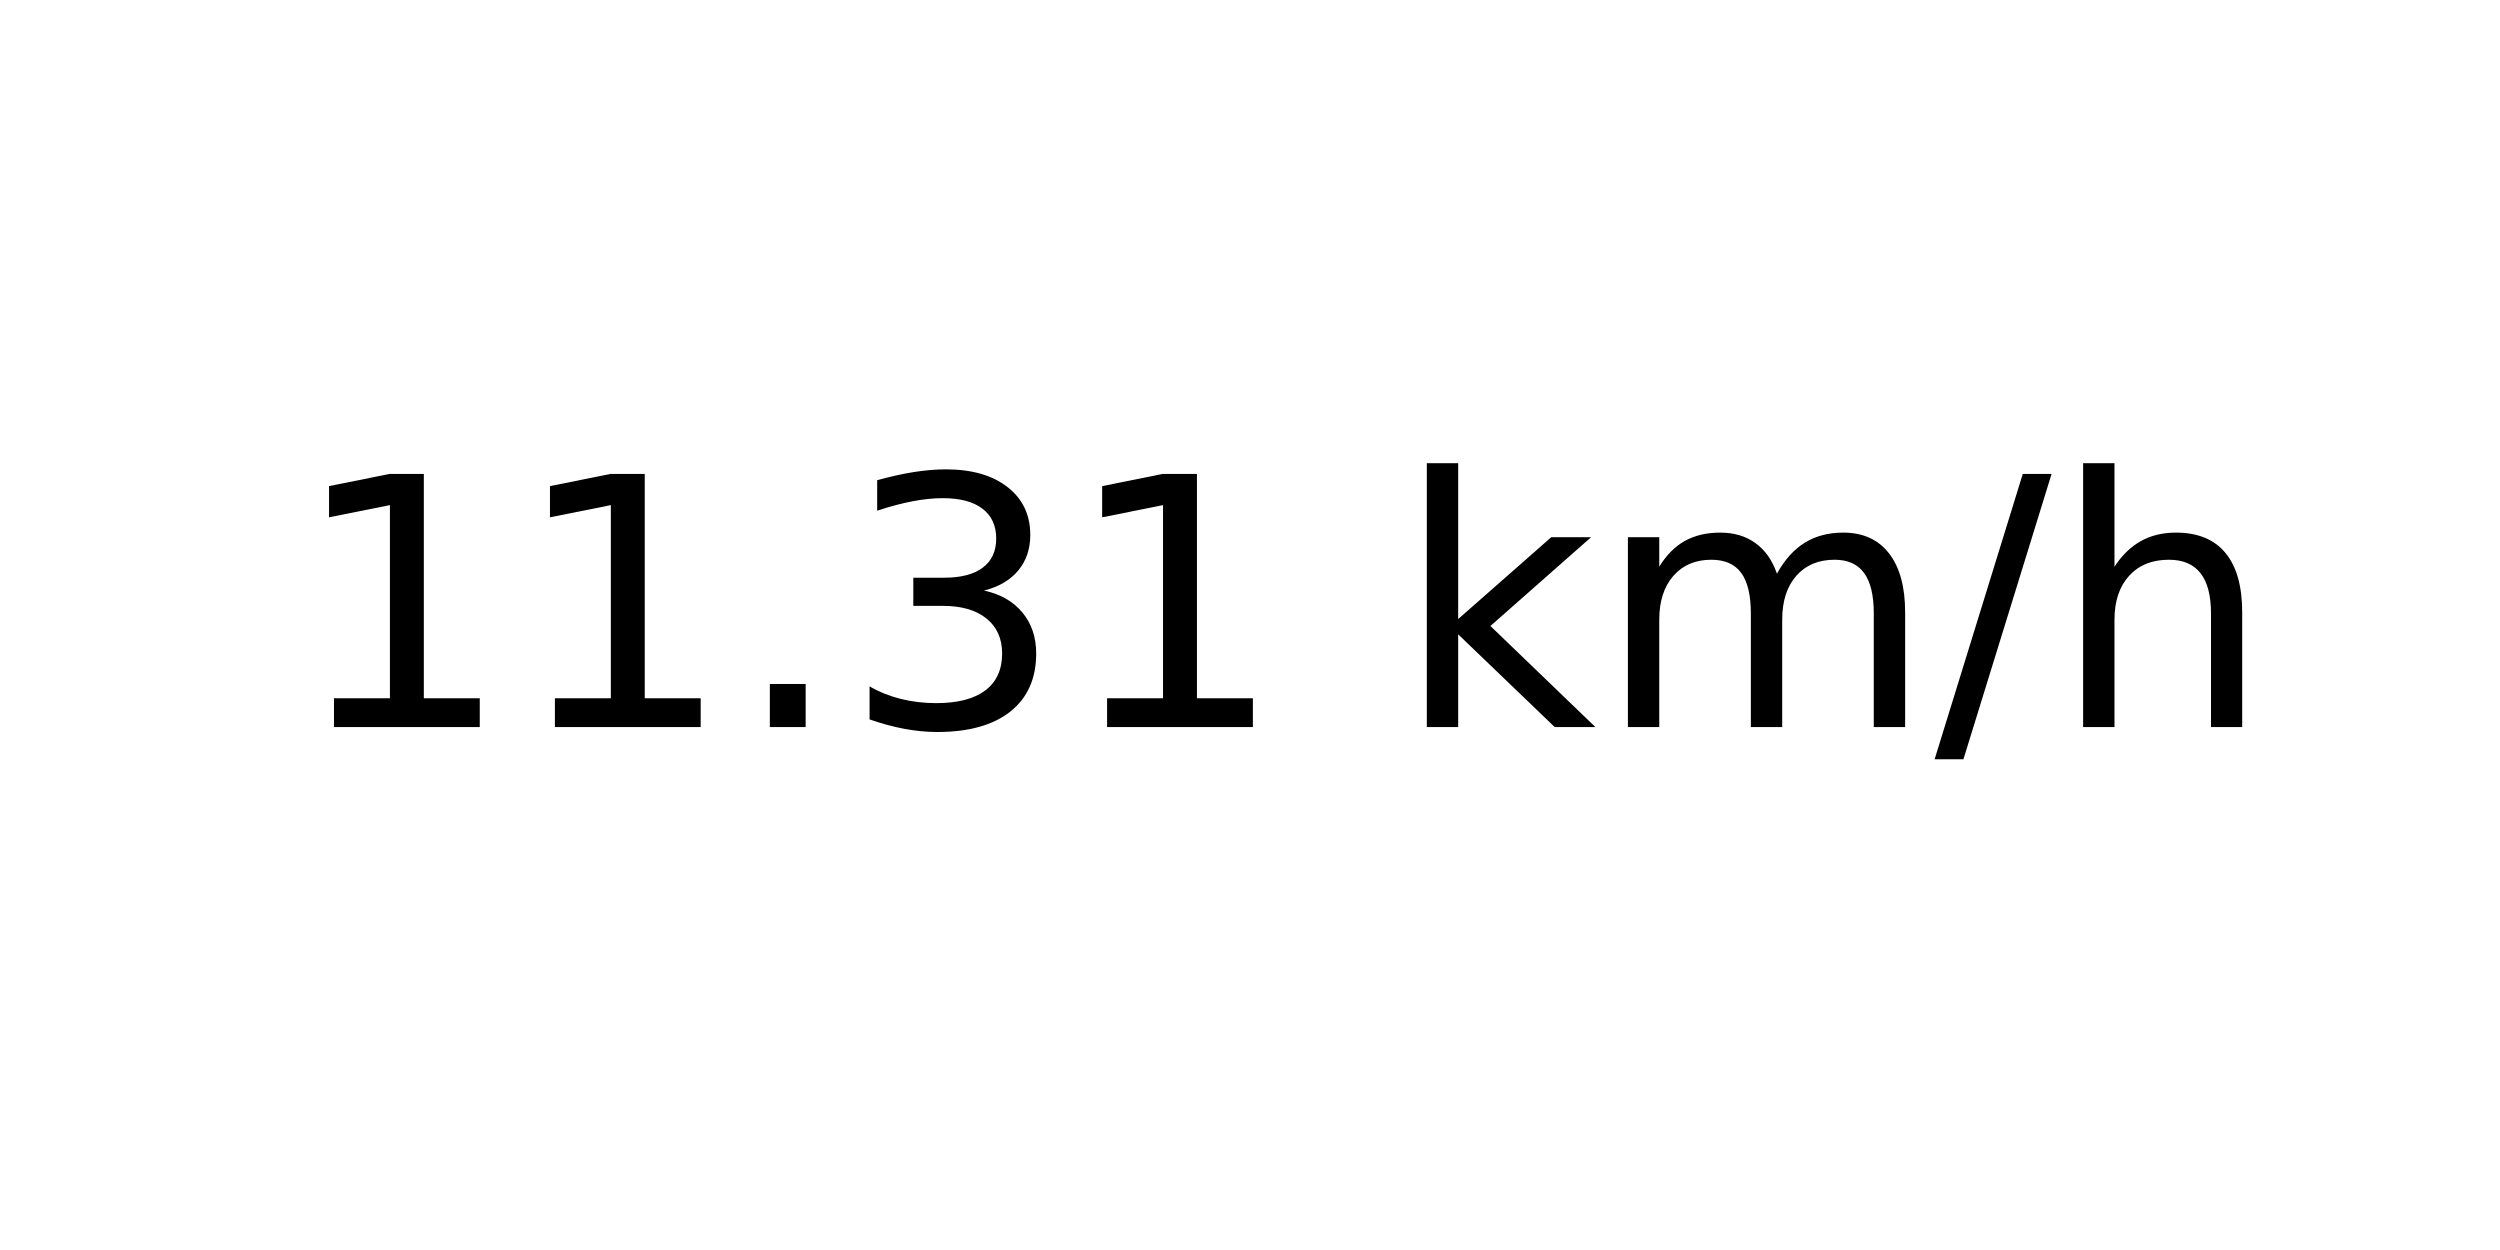
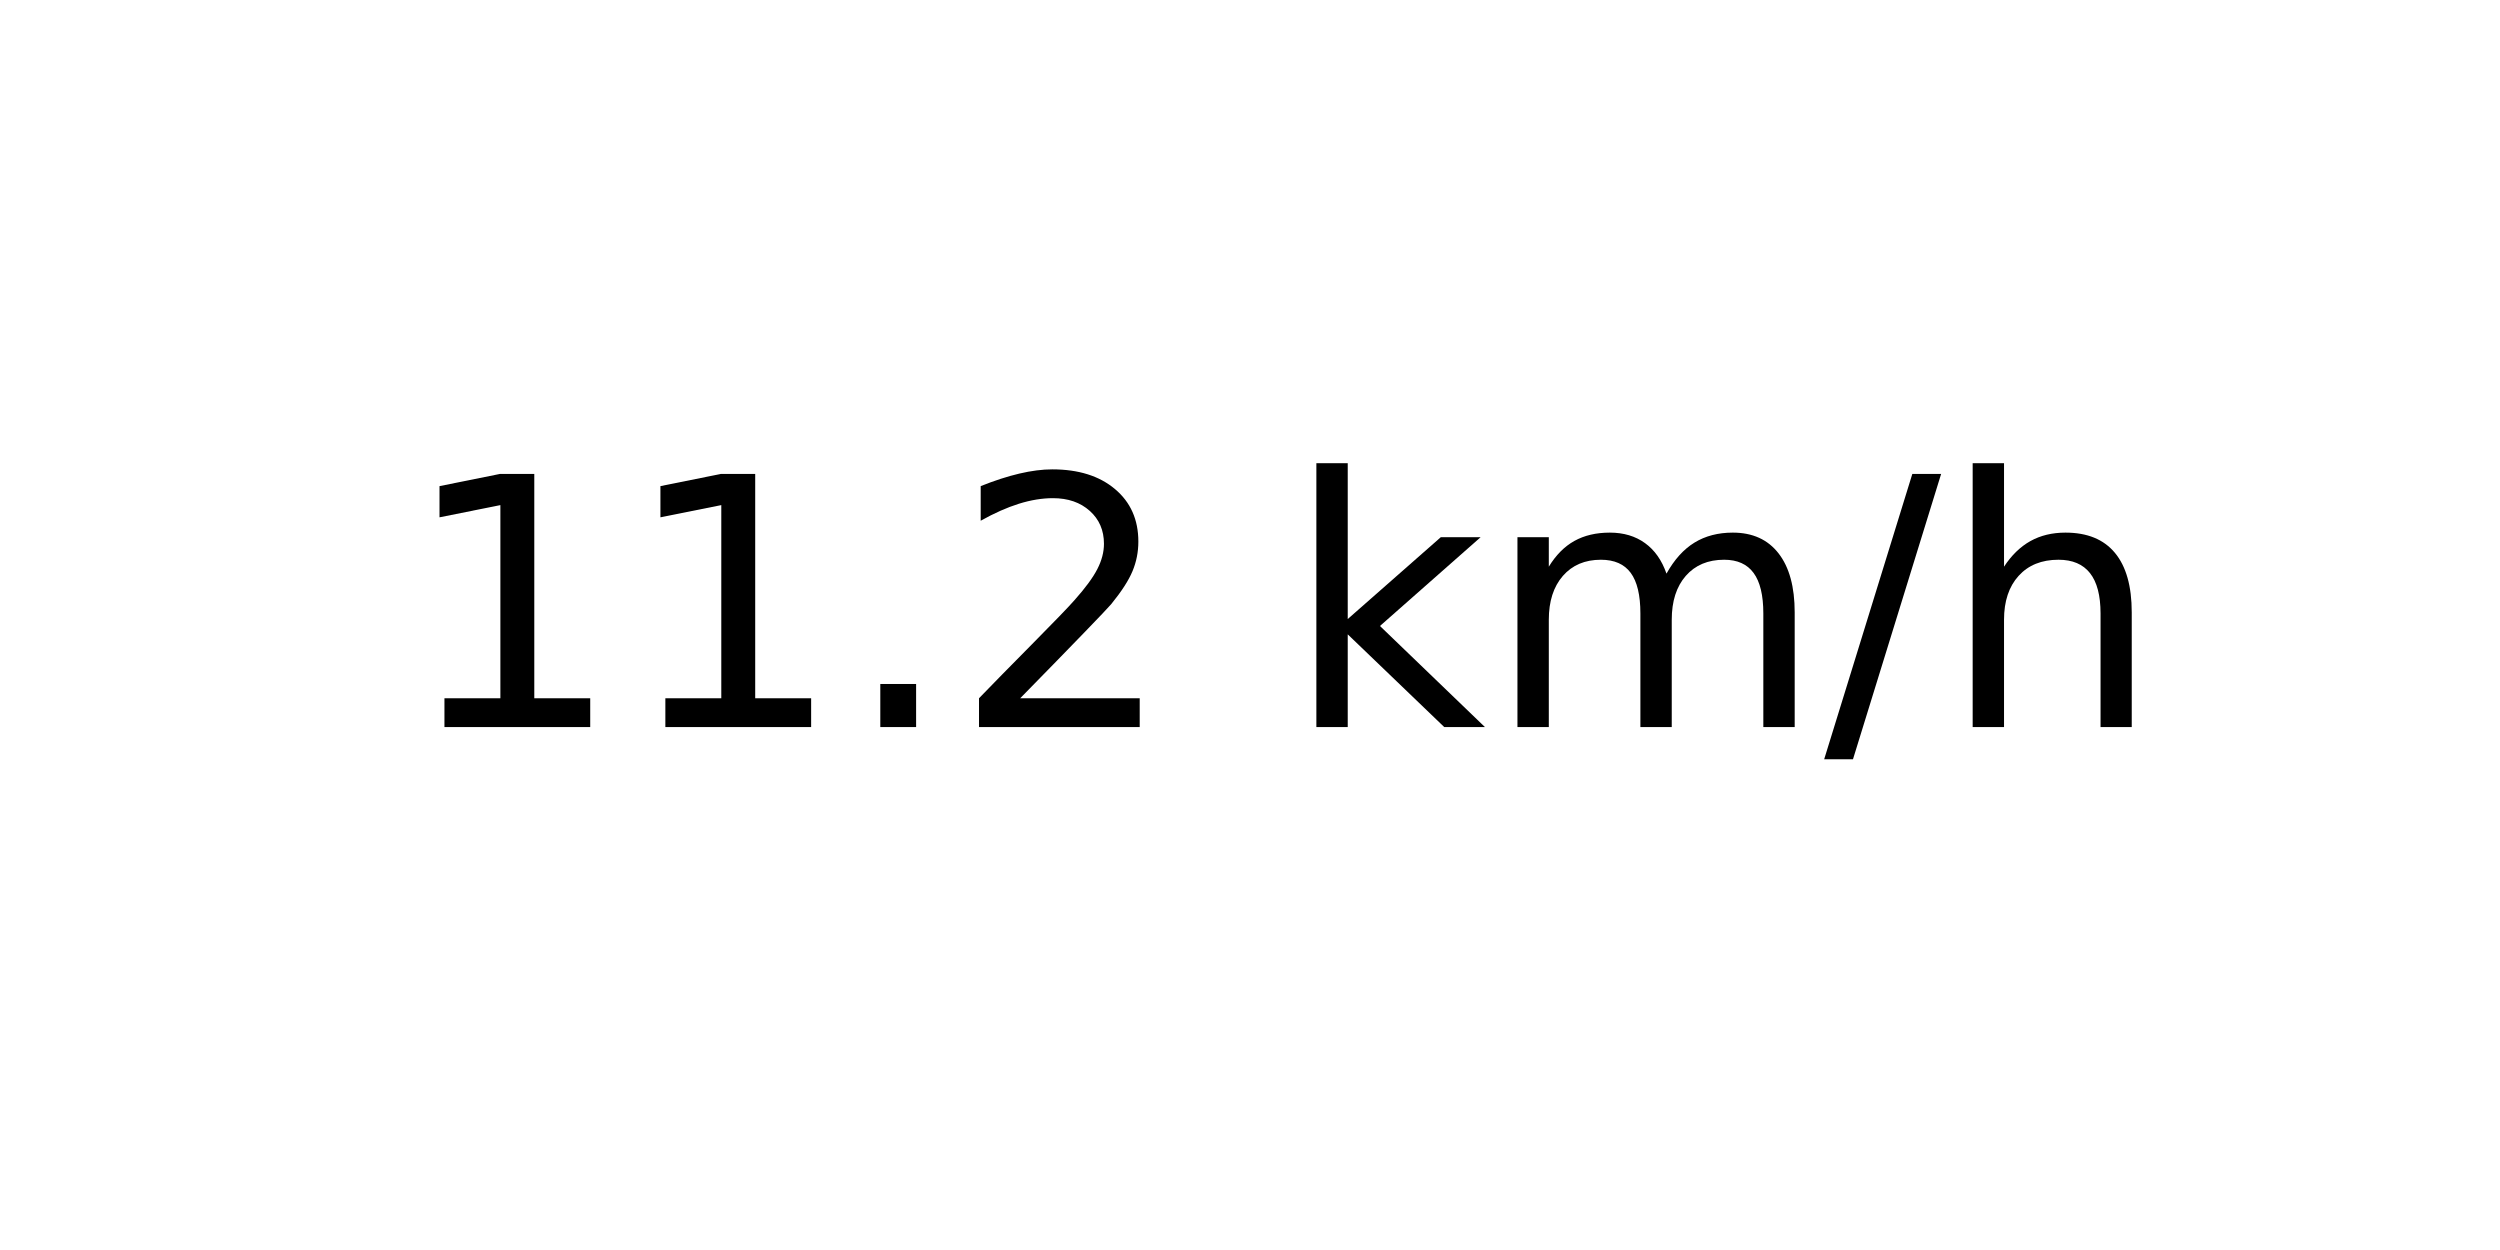
<svg xmlns="http://www.w3.org/2000/svg" xmlns:xlink="http://www.w3.org/1999/xlink" width="72pt" height="36pt" viewBox="0 0 72 36" version="1.1">
  <defs>
    <style type="text/css">*{stroke-linejoin: round; stroke-linecap: butt}</style>
  </defs>
  <g id="figure_1">
    <g id="axes_1">
      <g id="text_1">
-         <g transform="translate(8.378125 20.93937) scale(0.1 -0.1)">
+         <g transform="translate(11.55937 20.93937) scale(0.1 -0.1)">
          <defs>
            <path id="DejaVuSans-31" d="M 794 531  L 1825 531  L 1825 4091  L 703 3866  L 703 4441  L 1819 4666  L 2450 4666  L 2450 531  L 3481 531  L 3481 0  L 794 0  L 794 531  z " transform="scale(0.015625)" />
            <path id="DejaVuSans-2e" d="M 684 794  L 1344 794  L 1344 0  L 684 0  L 684 794  z " transform="scale(0.015625)" />
-             <path id="DejaVuSans-33" d="M 2597 2516  Q 3050 2419 3304 2112  Q 3559 1806 3559 1356  Q 3559 666 3084 287  Q 2609 -91 1734 -91  Q 1441 -91 1130 -33  Q 819 25 488 141  L 488 750  Q 750 597 1062 519  Q 1375 441 1716 441  Q 2309 441 2620 675  Q 2931 909 2931 1356  Q 2931 1769 2642 2001  Q 2353 2234 1838 2234  L 1294 2234  L 1294 2753  L 1863 2753  Q 2328 2753 2575 2939  Q 2822 3125 2822 3475  Q 2822 3834 2567 4026  Q 2313 4219 1838 4219  Q 1578 4219 1281 4162  Q 984 4106 628 3988  L 628 4550  Q 988 4650 1302 4700  Q 1616 4750 1894 4750  Q 2613 4750 3031 4423  Q 3450 4097 3450 3541  Q 3450 3153 3228 2886  Q 3006 2619 2597 2516  z " transform="scale(0.015625)" />
+             <path id="DejaVuSans-32" d="M 1228 531  L 3431 531  L 3431 0  L 469 0  L 469 531  Q 828 903 1448 1529  Q 2069 2156 2228 2338  Q 2531 2678 2651 2914  Q 2772 3150 2772 3378  Q 2772 3750 2511 3984  Q 2250 4219 1831 4219  Q 1534 4219 1204 4116  Q 875 4013 500 3803  L 500 4441  Q 881 4594 1212 4672  Q 1544 4750 1819 4750  Q 2544 4750 2975 4387  Q 3406 4025 3406 3419  Q 3406 3131 3298 2873  Q 3191 2616 2906 2266  Q 2828 2175 2409 1742  Q 1991 1309 1228 531  z " transform="scale(0.015625)" />
            <path id="DejaVuSans-20" transform="scale(0.015625)" />
            <path id="DejaVuSans-6b" d="M 581 4863  L 1159 4863  L 1159 1991  L 2875 3500  L 3609 3500  L 1753 1863  L 3688 0  L 2938 0  L 1159 1709  L 1159 0  L 581 0  L 581 4863  z " transform="scale(0.015625)" />
            <path id="DejaVuSans-6d" d="M 3328 2828  Q 3544 3216 3844 3400  Q 4144 3584 4550 3584  Q 5097 3584 5394 3201  Q 5691 2819 5691 2113  L 5691 0  L 5113 0  L 5113 2094  Q 5113 2597 4934 2840  Q 4756 3084 4391 3084  Q 3944 3084 3684 2787  Q 3425 2491 3425 1978  L 3425 0  L 2847 0  L 2847 2094  Q 2847 2600 2669 2842  Q 2491 3084 2119 3084  Q 1678 3084 1418 2786  Q 1159 2488 1159 1978  L 1159 0  L 581 0  L 581 3500  L 1159 3500  L 1159 2956  Q 1356 3278 1631 3431  Q 1906 3584 2284 3584  Q 2666 3584 2933 3390  Q 3200 3197 3328 2828  z " transform="scale(0.015625)" />
            <path id="DejaVuSans-2f" d="M 1625 4666  L 2156 4666  L 531 -594  L 0 -594  L 1625 4666  z " transform="scale(0.015625)" />
            <path id="DejaVuSans-68" d="M 3513 2113  L 3513 0  L 2938 0  L 2938 2094  Q 2938 2591 2744 2837  Q 2550 3084 2163 3084  Q 1697 3084 1428 2787  Q 1159 2491 1159 1978  L 1159 0  L 581 0  L 581 4863  L 1159 4863  L 1159 2956  Q 1366 3272 1645 3428  Q 1925 3584 2291 3584  Q 2894 3584 3203 3211  Q 3513 2838 3513 2113  z " transform="scale(0.015625)" />
          </defs>
          <use xlink:href="#DejaVuSans-31" />
          <use xlink:href="#DejaVuSans-31" x="63.623" />
          <use xlink:href="#DejaVuSans-2e" x="127.246" />
-           <use xlink:href="#DejaVuSans-33" x="159.033" />
-           <use xlink:href="#DejaVuSans-31" x="222.656" />
-           <use xlink:href="#DejaVuSans-20" x="286.279" />
-           <use xlink:href="#DejaVuSans-6b" x="318.066" />
-           <use xlink:href="#DejaVuSans-6d" x="375.977" />
-           <use xlink:href="#DejaVuSans-2f" x="473.389" />
-           <use xlink:href="#DejaVuSans-68" x="507.08" />
+           <use xlink:href="#DejaVuSans-32" x="159.033" />
+           <use xlink:href="#DejaVuSans-20" x="222.656" />
+           <use xlink:href="#DejaVuSans-6b" x="254.443" />
+           <use xlink:href="#DejaVuSans-6d" x="312.354" />
+           <use xlink:href="#DejaVuSans-2f" x="409.766" />
+           <use xlink:href="#DejaVuSans-68" x="443.457" />
        </g>
      </g>
    </g>
  </g>
</svg>
